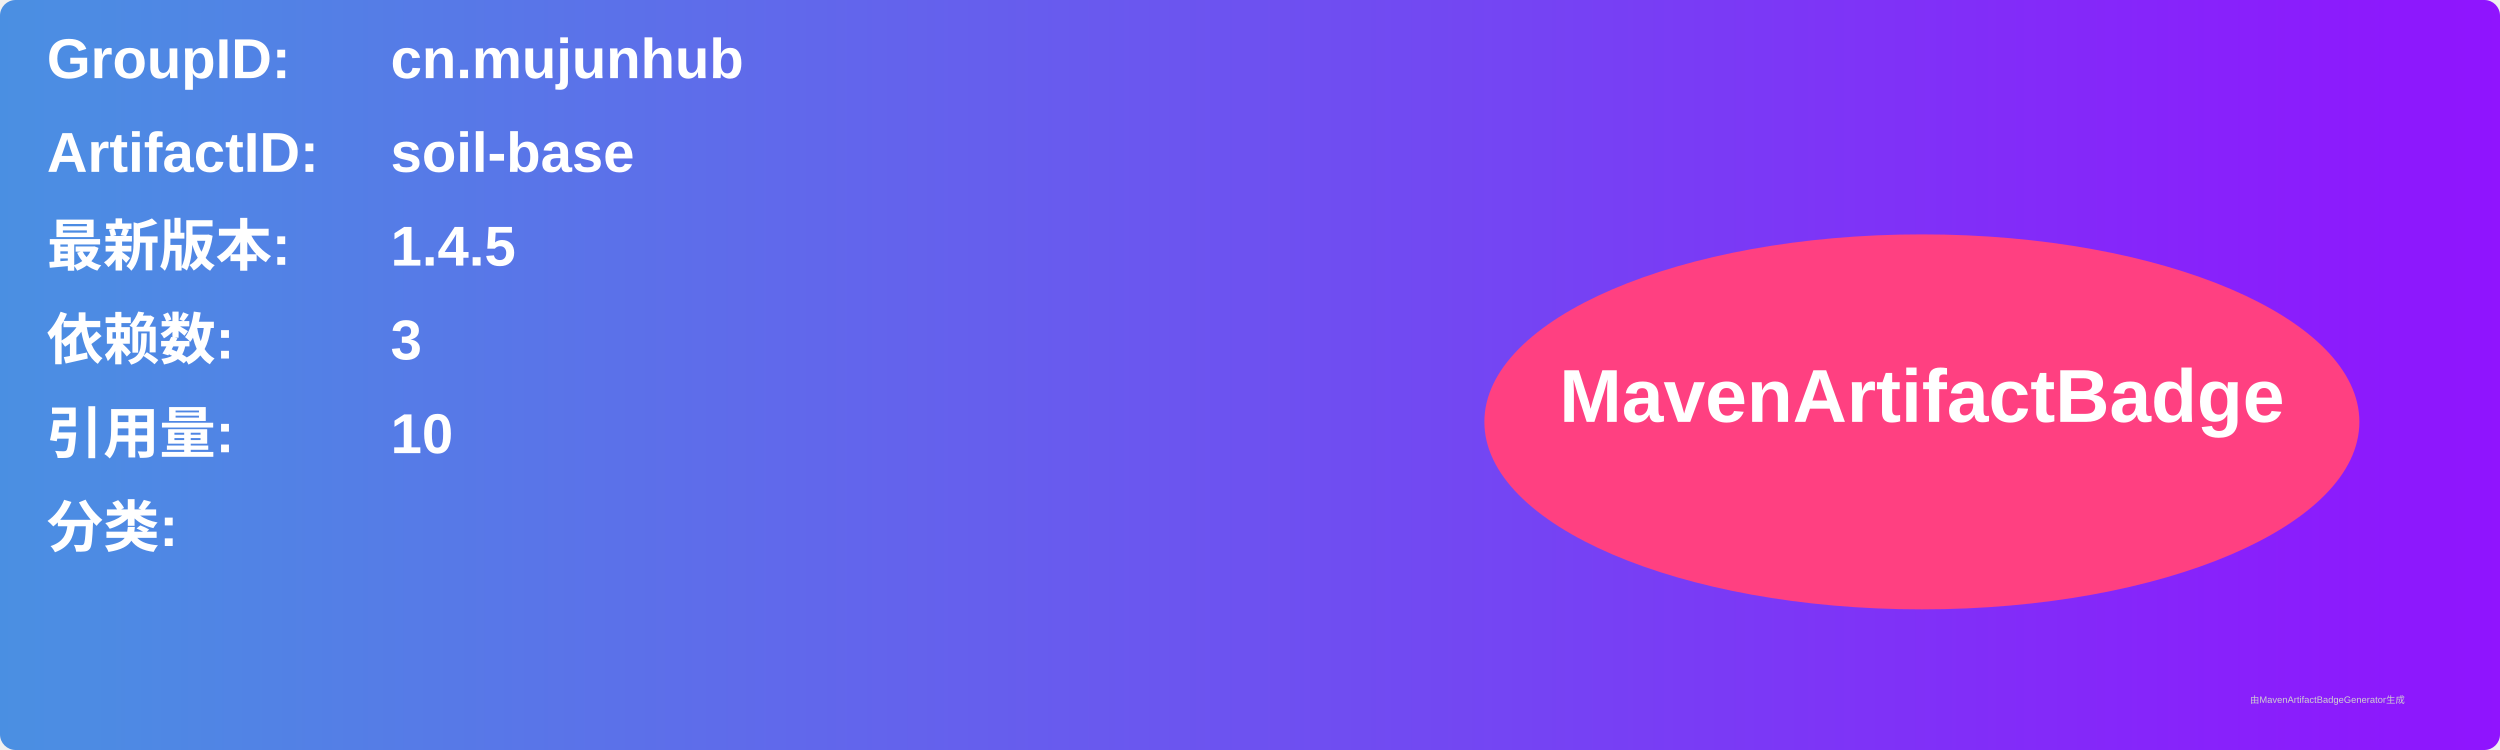
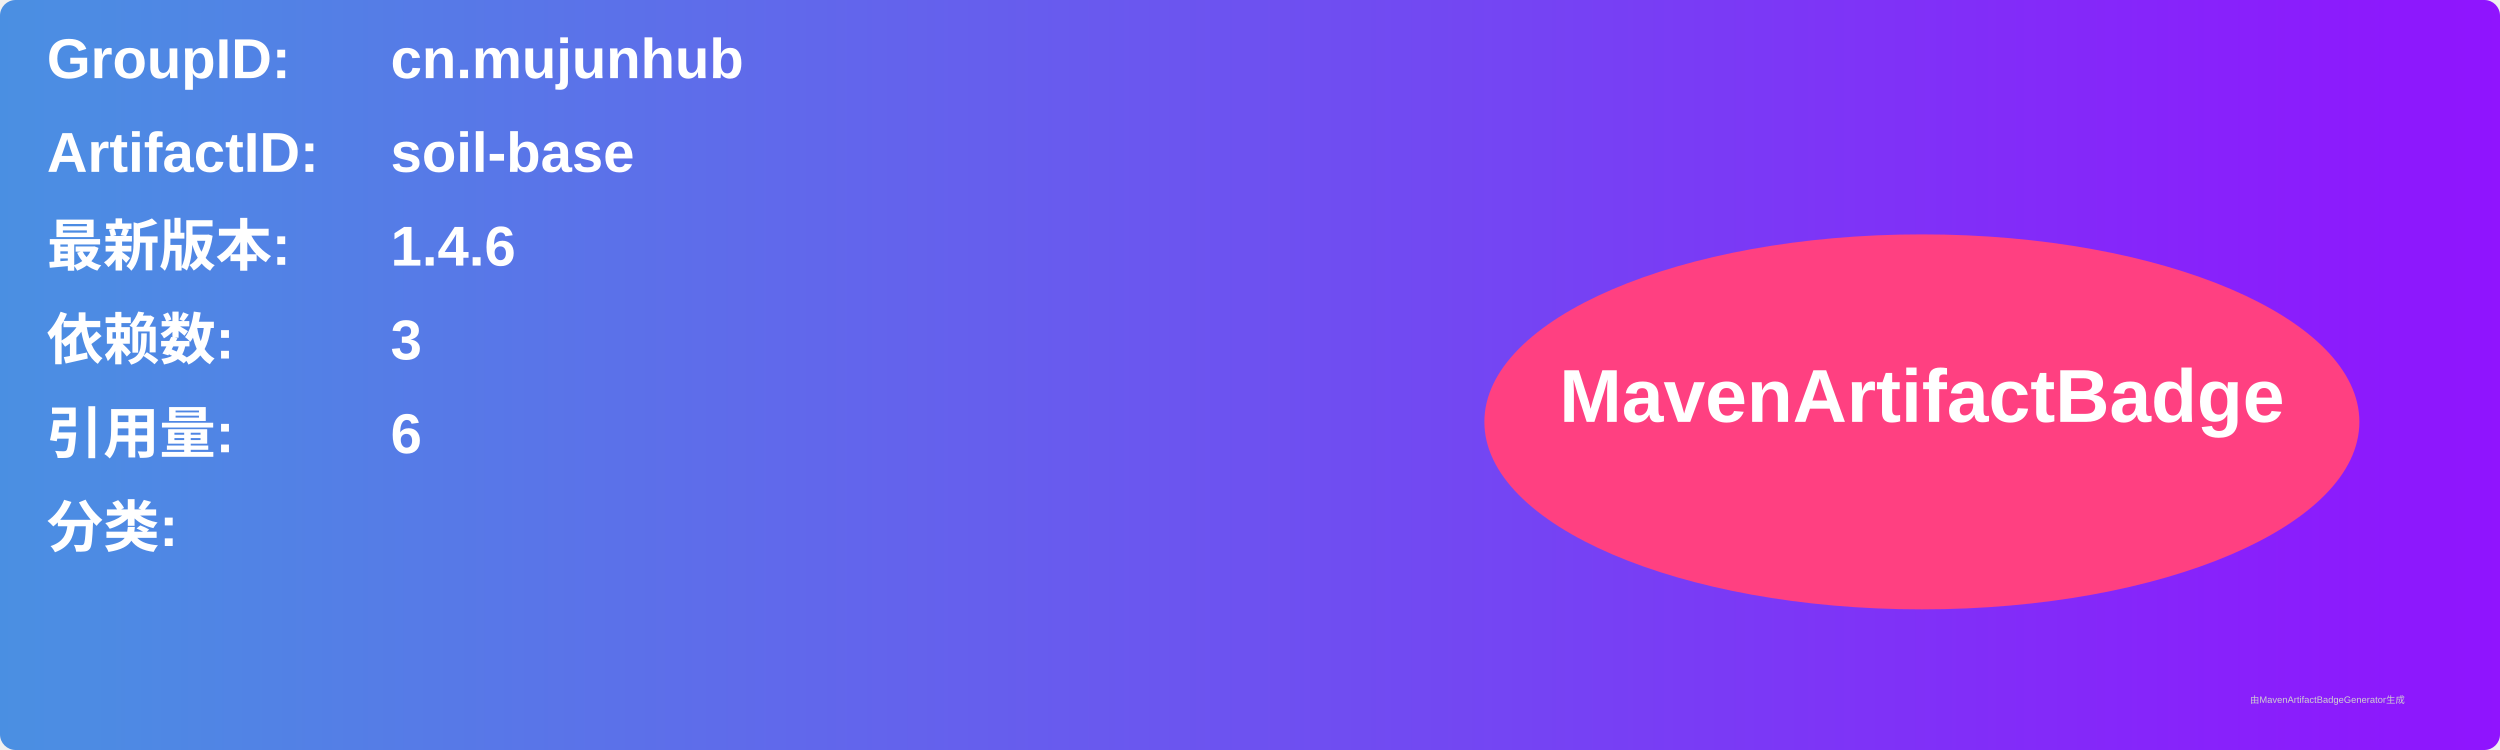
<svg xmlns="http://www.w3.org/2000/svg" width="800" height="240" viewBox="0 0 800 240">
  <linearGradient id="grad" x1="0%" y1="0%" x2="100%" y2="0%">
    <stop offset="0%" stop-color="#4a90e2" />
    <stop offset="100%" stop-color="#9013fe" />
  </linearGradient>
  <rect width="100%" height="100%" rx="5" ry="5" fill="url(#grad)" />
  <g transform="translate(15, 15)">
    <text x="0" y="10" font-family="Arial" font-size="18" fill="white" font-weight="bold" width="260">GroupID:</text>
    <text x="110" y="10" font-family="Arial" font-size="18" fill="white" font-weight="bold" width="460">cn.mujunhub</text>
    <text x="0" y="40" font-family="Arial" font-size="18" fill="white" font-weight="bold" width="260">ArtifactID:</text>
    <text x="110" y="40" font-family="Arial" font-size="18" fill="white" font-weight="bold" width="460">soil-base</text>
    <text x="0" y="70" font-family="Arial" font-size="18" fill="white" font-weight="bold">最新版本:</text>
    <text x="110" y="70" font-family="Arial" font-size="18" fill="white" font-weight="bold">
-       <tspan font-weight="bold">1.4.5</tspan>
+       <tspan font-weight="bold">1.4.6</tspan>
    </text>
    <text x="0" y="100" font-family="Arial" font-size="18" fill="white" font-weight="bold">依赖数: </text>
    <text x="110" y="100" font-family="Arial" font-size="18" fill="white">
      <tspan font-weight="bold">3</tspan>
    </text>
    <text x="0" y="130" font-family="Arial" font-size="18" fill="white" font-weight="bold">引用量: </text>
    <text x="110" y="130" font-family="Arial" font-size="18" fill="white">
-       <tspan font-weight="bold">10</tspan>
+       <tspan font-weight="bold">6</tspan>
    </text>
    <text x="0" y="160" font-family="Arial" font-size="18" fill="white" font-weight="bold">分类:</text>
    <text x="10" y="190" font-family="Arial" font-size="10" fill="white">
      <tspan font-weight="bold" />
    </text>
    <ellipse cx="600" cy="120" rx="140" ry="60" fill="#ff4081" />
    <text x="600" y="120" text-anchor="middle" font-family="Arial" font-size="24" fill="white" font-weight="bold">MavenArtifactBadge</text>
  </g>
  <text x="720" y="225" font-family="Arial" font-size="3" fill="#d0d0d0">由MavenArtifactBadgeGenerator生成</text>
</svg>
